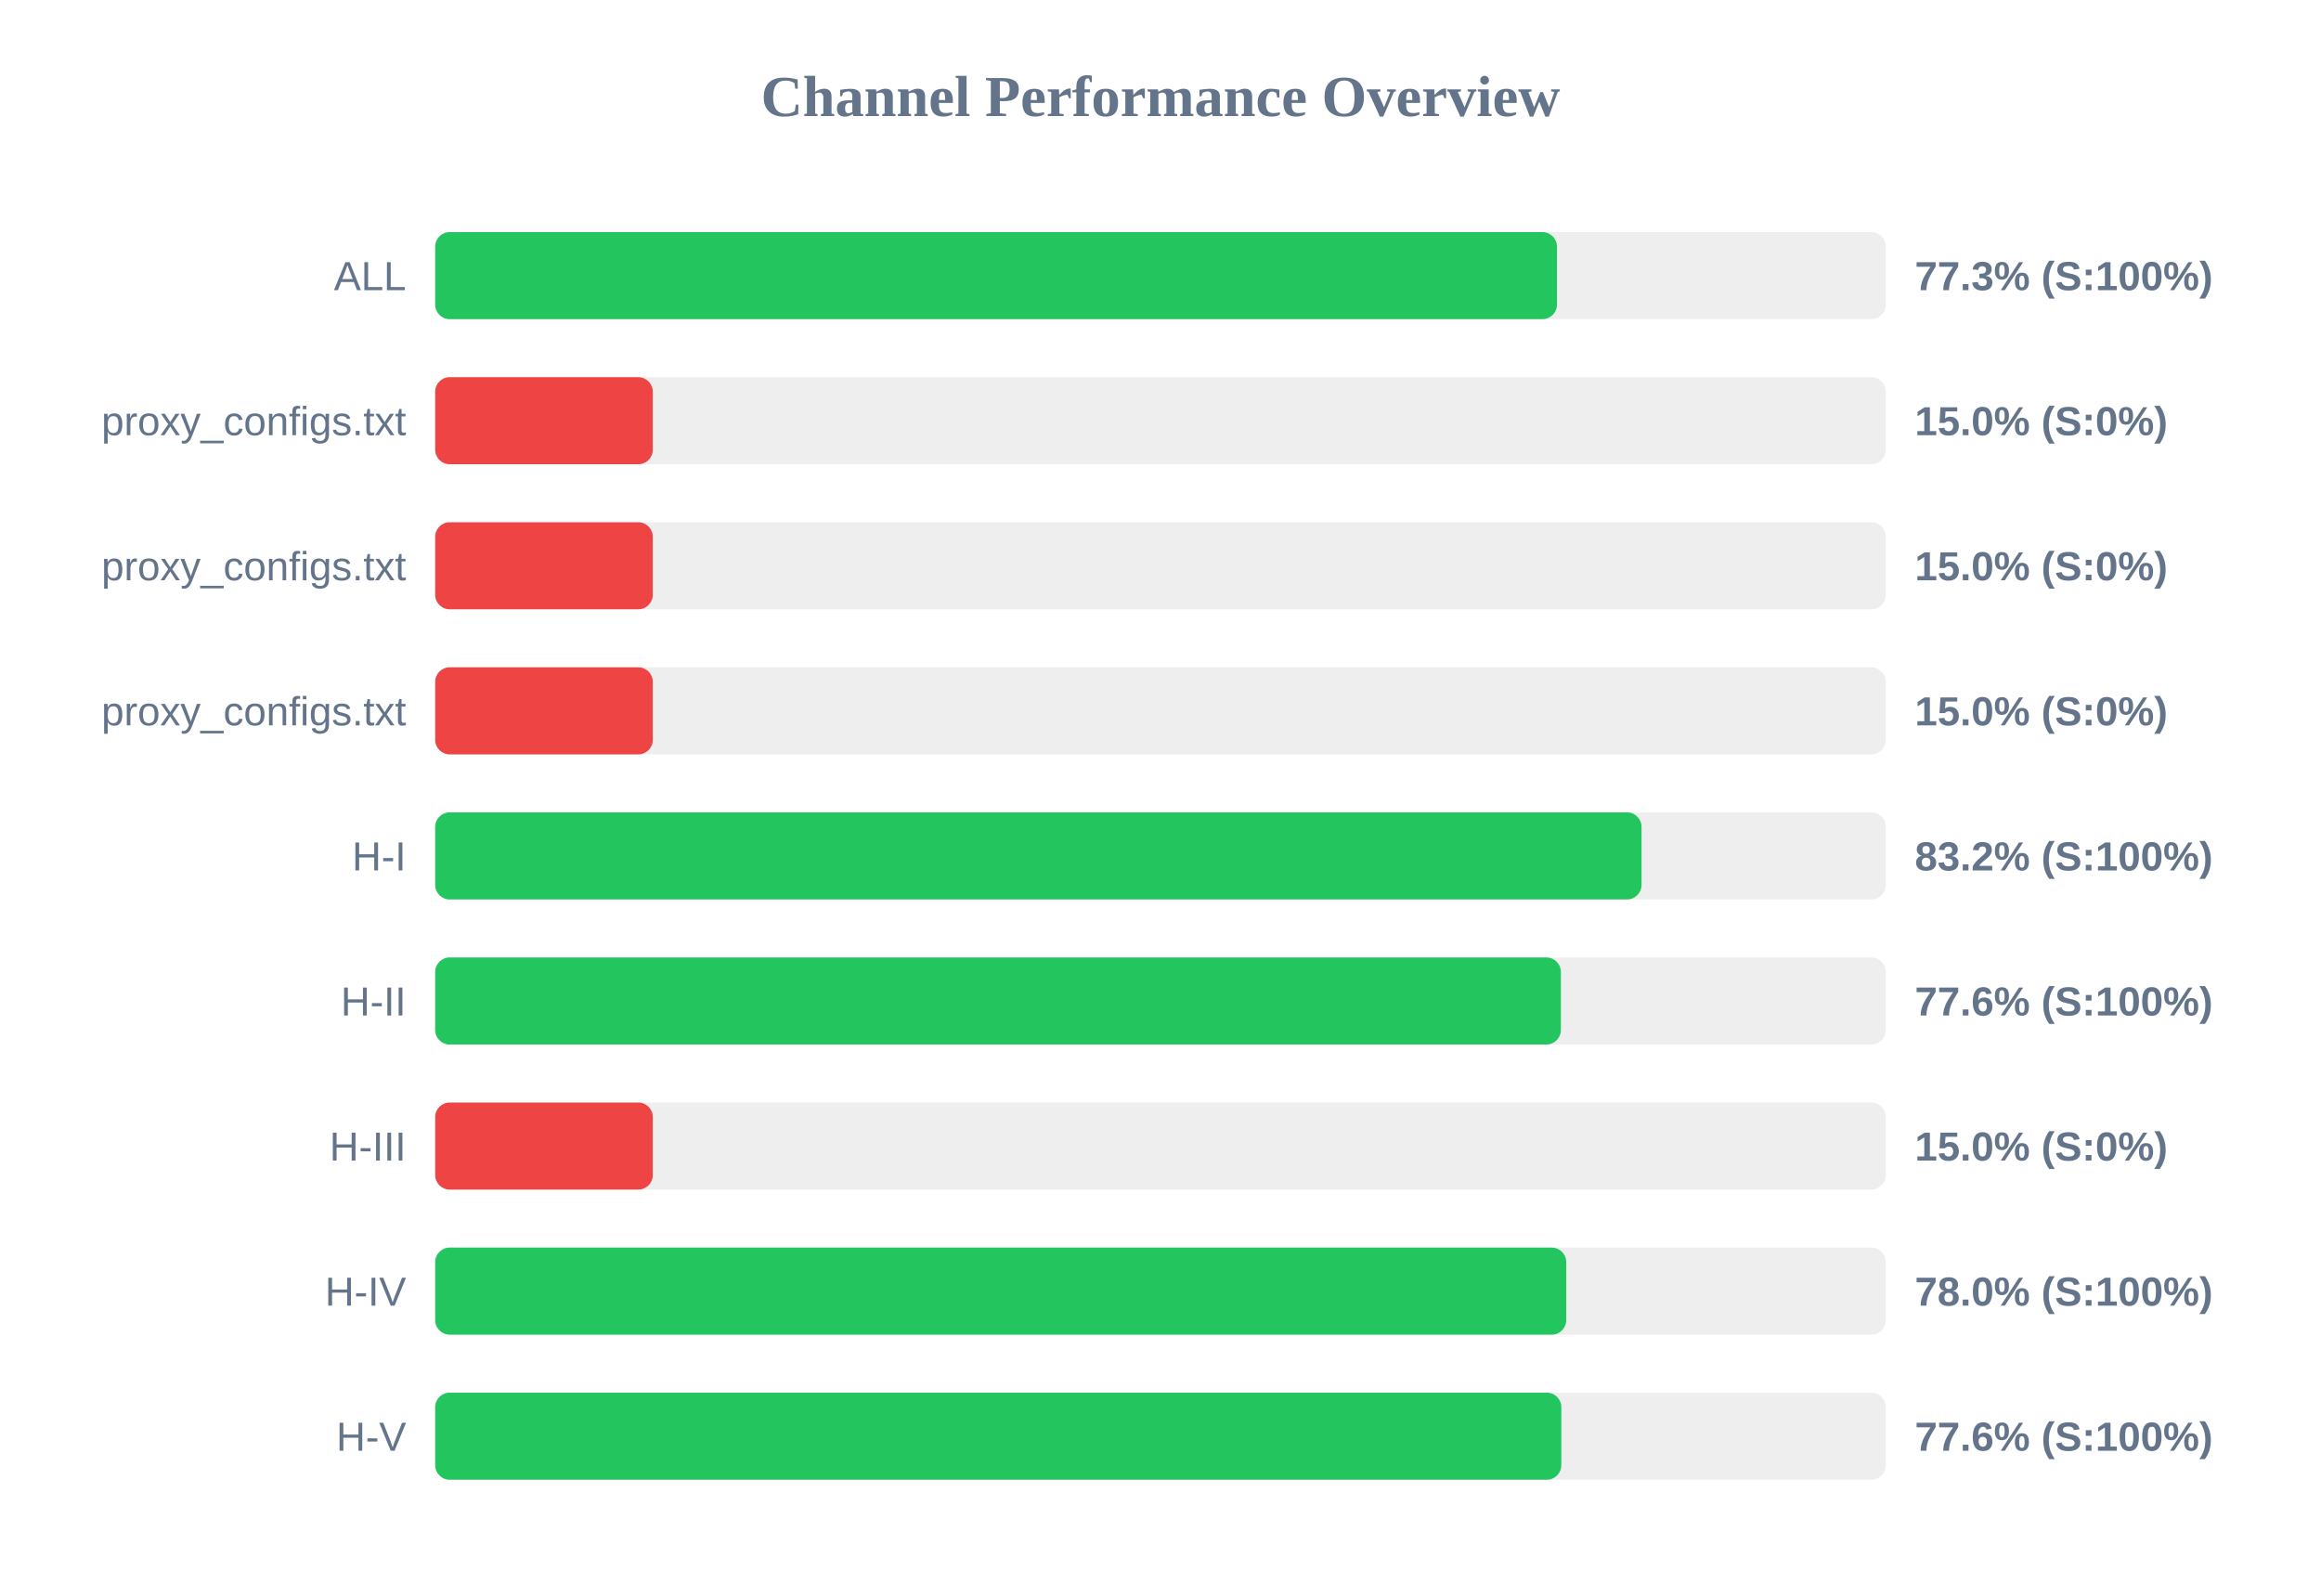
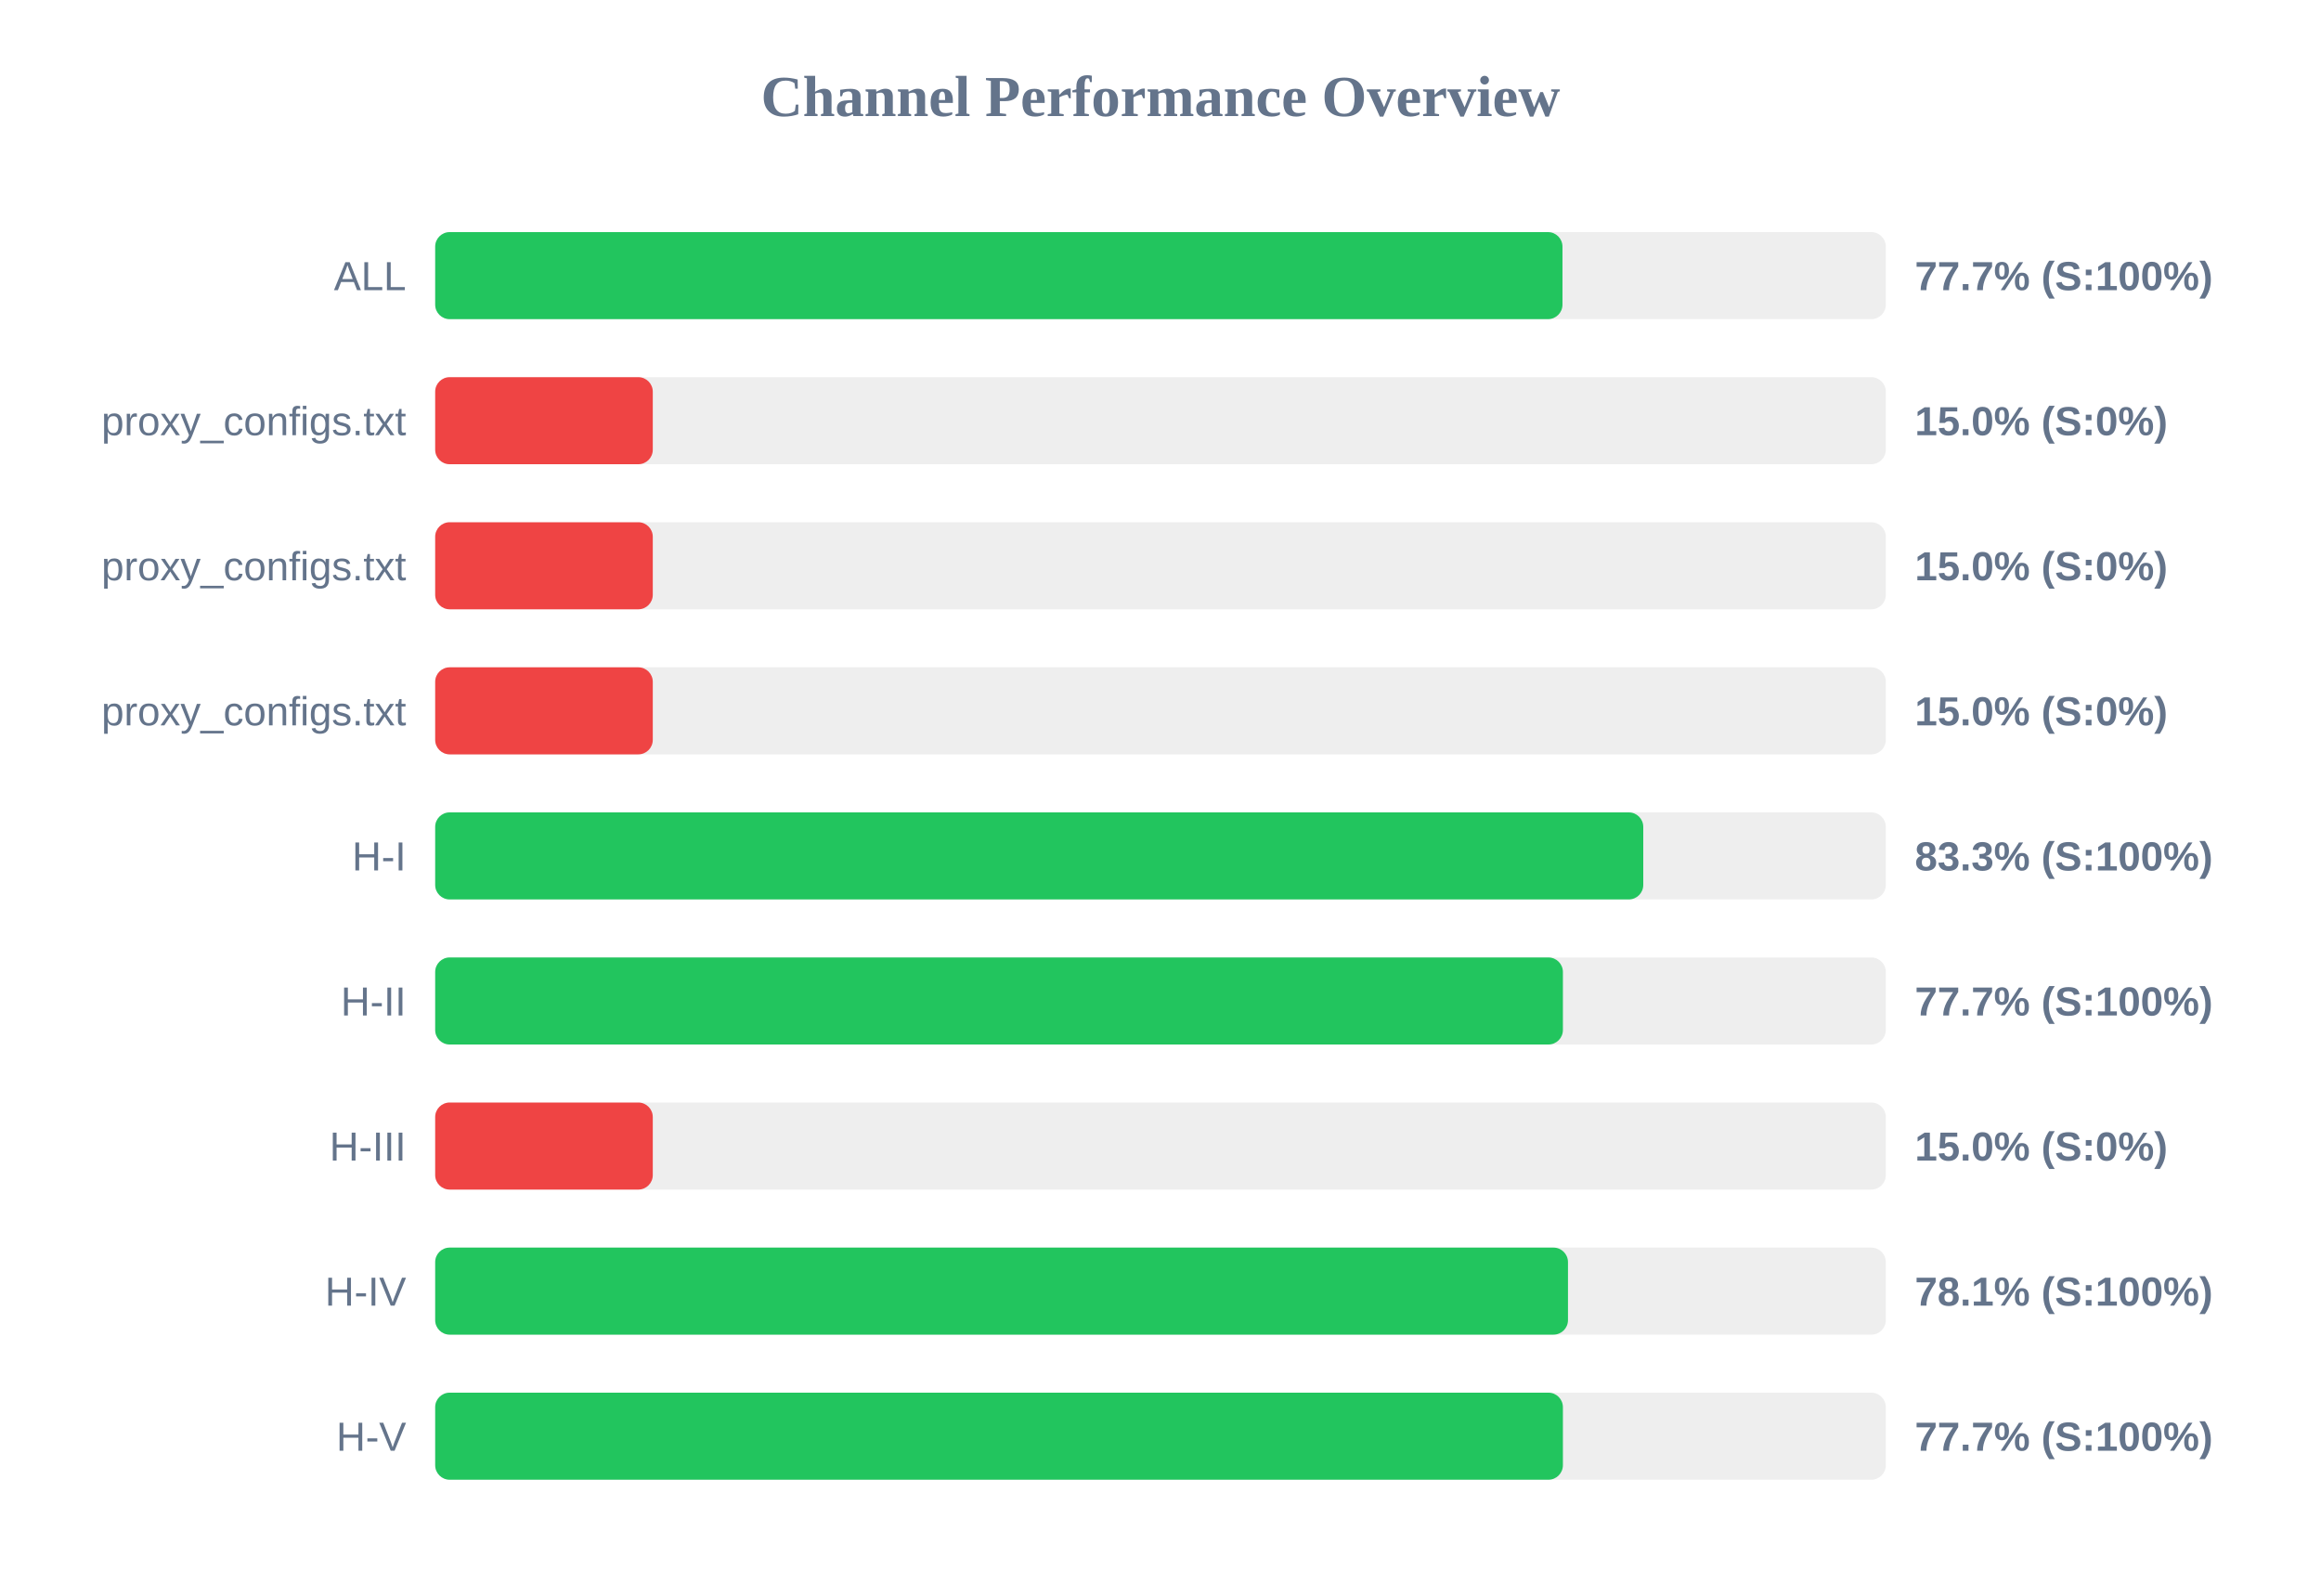
<svg xmlns="http://www.w3.org/2000/svg" width="800" height="550" version="1.1">
  <style>
        .row { font: 14px Arial; fill: #64748b; }
        .score { font: bold 14px Arial; fill: #64748b; }
    </style>
  <text x="400" y="40" text-anchor="middle" font-size="20px" font-weight="bold" fill="#64748b">Channel Performance Overview</text>
  <rect x="150" y="80" width="500" height="30" fill="#eee" rx="5" />
-   <rect x="150" y="80" width="386.65" height="30" fill="#22c55e" rx="5" />
+   <rect x="150" y="80" width="388.55" height="30" fill="#22c55e" rx="5" />
  <text x="140" y="100" text-anchor="end" class="row">ALL</text>
-   <text x="660" y="100" text-anchor="start" class="score">77.3% (S:100%)</text>
+   <text x="660" y="100" text-anchor="start" class="score">77.7% (S:100%)</text>
  <rect x="150" y="130" width="500" height="30" fill="#eee" rx="5" />
  <rect x="150" y="130" width="75.0" height="30" fill="#ef4444" rx="5" />
  <text x="140" y="150" text-anchor="end" class="row">proxy_configs.txt</text>
  <text x="660" y="150" text-anchor="start" class="score">15.0% (S:0%)</text>
  <rect x="150" y="180" width="500" height="30" fill="#eee" rx="5" />
  <rect x="150" y="180" width="75.0" height="30" fill="#ef4444" rx="5" />
  <text x="140" y="200" text-anchor="end" class="row">proxy_configs.txt</text>
  <text x="660" y="200" text-anchor="start" class="score">15.0% (S:0%)</text>
  <rect x="150" y="230" width="500" height="30" fill="#eee" rx="5" />
  <rect x="150" y="230" width="75.0" height="30" fill="#ef4444" rx="5" />
  <text x="140" y="250" text-anchor="end" class="row">proxy_configs.txt</text>
  <text x="660" y="250" text-anchor="start" class="score">15.0% (S:0%)</text>
  <rect x="150" y="280" width="500" height="30" fill="#eee" rx="5" />
-   <rect x="150" y="280" width="415.8" height="30" fill="#22c55e" rx="5" />
+   <rect x="150" y="280" width="416.4" height="30" fill="#22c55e" rx="5" />
  <text x="140" y="300" text-anchor="end" class="row">H-I</text>
-   <text x="660" y="300" text-anchor="start" class="score">83.2% (S:100%)</text>
+   <text x="660" y="300" text-anchor="start" class="score">83.3% (S:100%)</text>
  <rect x="150" y="330" width="500" height="30" fill="#eee" rx="5" />
-   <rect x="150" y="330" width="388.0" height="30" fill="#22c55e" rx="5" />
+   <rect x="150" y="330" width="388.7" height="30" fill="#22c55e" rx="5" />
  <text x="140" y="350" text-anchor="end" class="row">H-II</text>
-   <text x="660" y="350" text-anchor="start" class="score">77.6% (S:100%)</text>
+   <text x="660" y="350" text-anchor="start" class="score">77.7% (S:100%)</text>
  <rect x="150" y="380" width="500" height="30" fill="#eee" rx="5" />
  <rect x="150" y="380" width="75.0" height="30" fill="#ef4444" rx="5" />
  <text x="140" y="400" text-anchor="end" class="row">H-III</text>
  <text x="660" y="400" text-anchor="start" class="score">15.0% (S:0%)</text>
  <rect x="150" y="430" width="500" height="30" fill="#eee" rx="5" />
-   <rect x="150" y="430" width="389.85" height="30" fill="#22c55e" rx="5" />
+   <rect x="150" y="430" width="390.45" height="30" fill="#22c55e" rx="5" />
  <text x="140" y="450" text-anchor="end" class="row">H-IV</text>
-   <text x="660" y="450" text-anchor="start" class="score">78.0% (S:100%)</text>
+   <text x="660" y="450" text-anchor="start" class="score">78.1% (S:100%)</text>
  <rect x="150" y="480" width="500" height="30" fill="#eee" rx="5" />
-   <rect x="150" y="480" width="388.15" height="30" fill="#22c55e" rx="5" />
+   <rect x="150" y="480" width="388.7" height="30" fill="#22c55e" rx="5" />
  <text x="140" y="500" text-anchor="end" class="row">H-V</text>
-   <text x="660" y="500" text-anchor="start" class="score">77.6% (S:100%)</text>
+   <text x="660" y="500" text-anchor="start" class="score">77.7% (S:100%)</text>
</svg>
